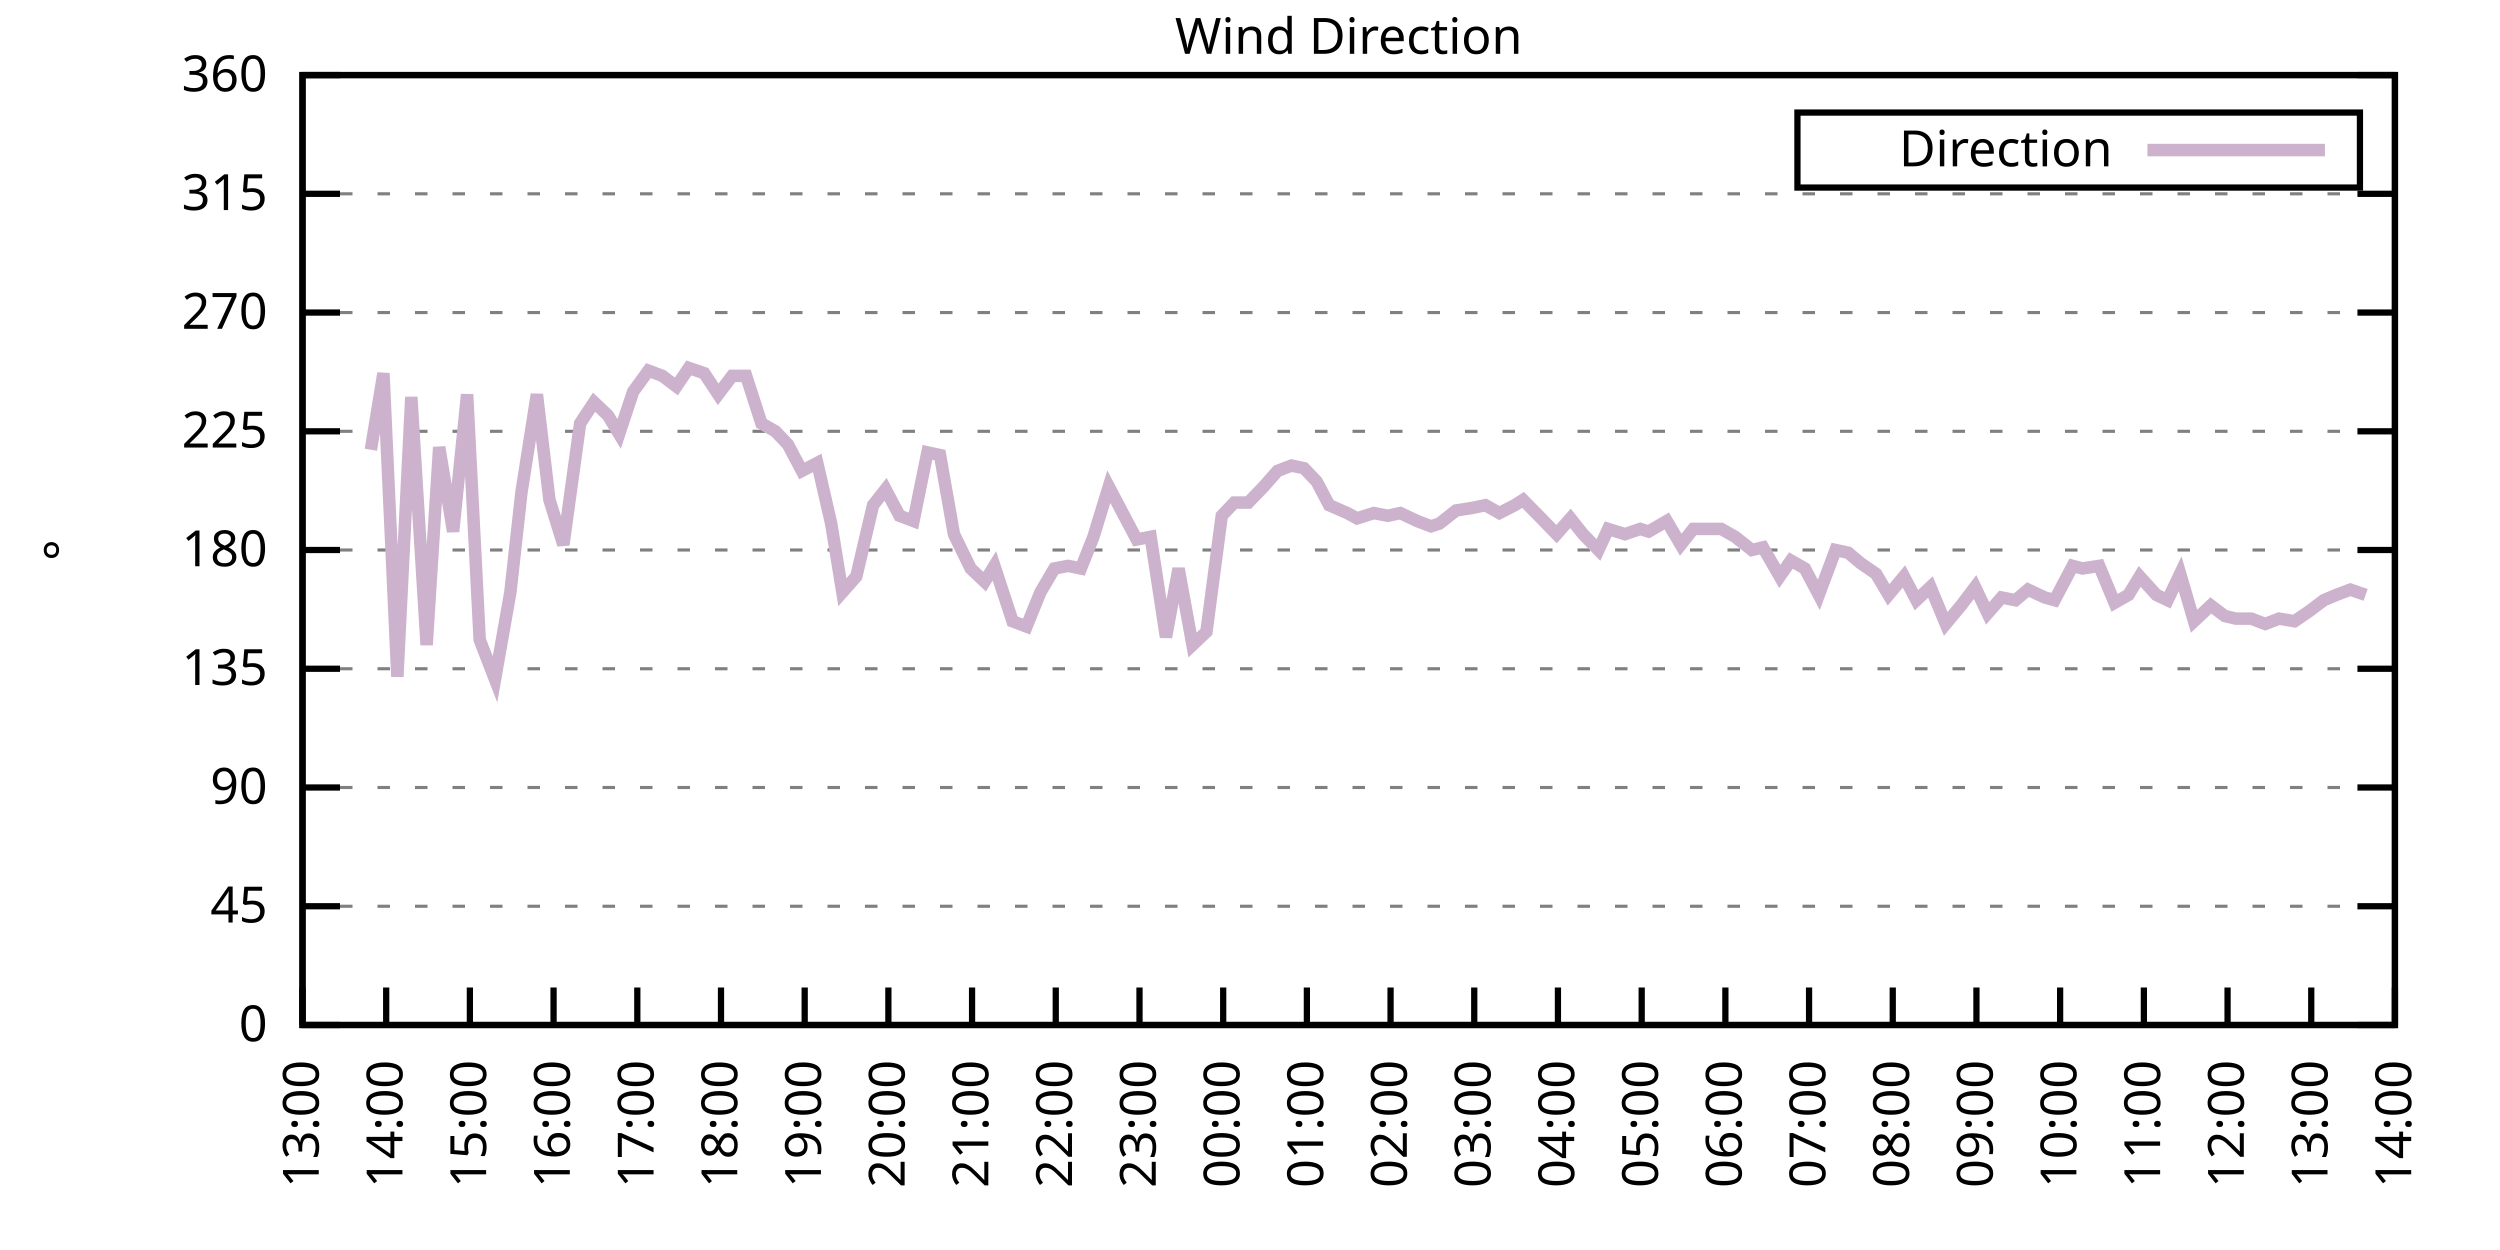
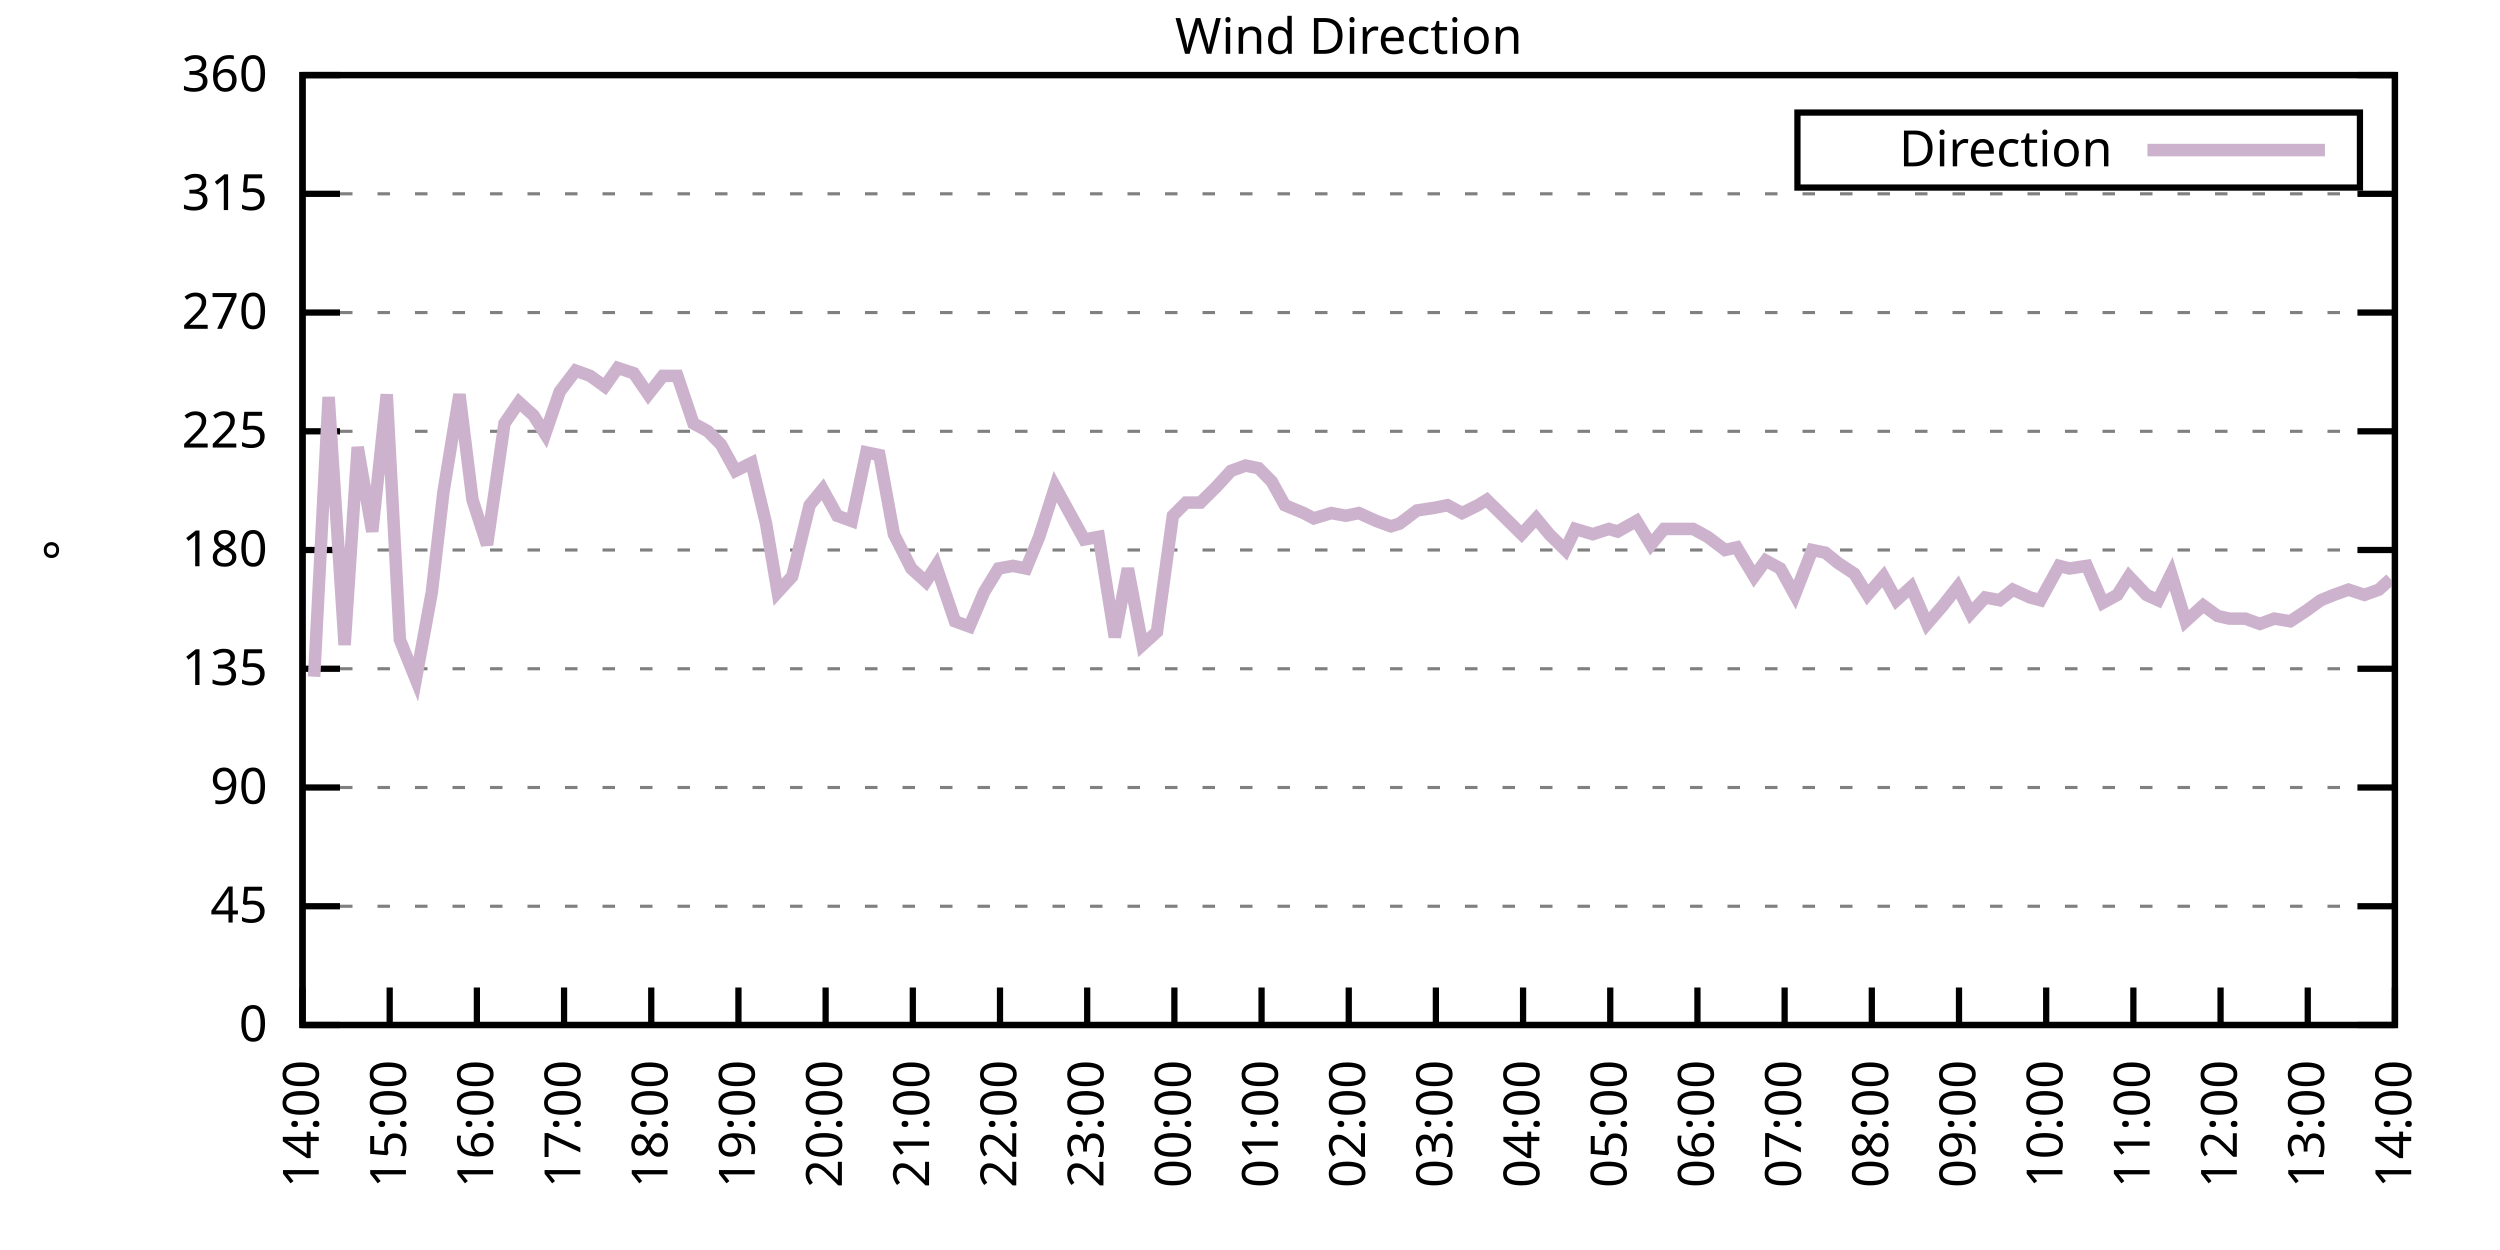
<svg xmlns="http://www.w3.org/2000/svg" xmlns:xlink="http://www.w3.org/1999/xlink" width="400" height="200" viewBox="0 0 400 200">
  <g id="gnuplot_canvas">
    <rect x="0" y="0" width="400" height="200" fill="none" />
    <defs>
      <circle id="gpDot" r="0.5" stroke-width="0.5" stroke="currentColor" />
      <path id="gpPt0" stroke-width="0.333" stroke="currentColor" d="M-1,0 h2 M0,-1 v2" />
      <path id="gpPt1" stroke-width="0.333" stroke="currentColor" d="M-1,-1 L1,1 M1,-1 L-1,1" />
      <path id="gpPt2" stroke-width="0.333" stroke="currentColor" d="M-1,0 L1,0 M0,-1 L0,1 M-1,-1 L1,1 M-1,1 L1,-1" />
      <rect id="gpPt3" stroke-width="0.333" stroke="currentColor" x="-1" y="-1" width="2" height="2" />
      <rect id="gpPt4" stroke-width="0.333" stroke="currentColor" fill="currentColor" x="-1" y="-1" width="2" height="2" />
      <circle id="gpPt5" stroke-width="0.333" stroke="currentColor" cx="0" cy="0" r="1" />
      <use xlink:href="#gpPt5" id="gpPt6" fill="currentColor" stroke="none" />
      <path id="gpPt7" stroke-width="0.333" stroke="currentColor" d="M0,-1.33 L-1.33,0.67 L1.33,0.67 z" />
      <use xlink:href="#gpPt7" id="gpPt8" fill="currentColor" stroke="none" />
      <use xlink:href="#gpPt7" id="gpPt9" stroke="currentColor" transform="rotate(180)" />
      <use xlink:href="#gpPt9" id="gpPt10" fill="currentColor" stroke="none" />
      <use xlink:href="#gpPt3" id="gpPt11" stroke="currentColor" transform="rotate(45)" />
      <use xlink:href="#gpPt11" id="gpPt12" fill="currentColor" stroke="none" />
      <path id="gpPt13" stroke-width="0.333" stroke="currentColor" d="M0,1.330 L1.265,0.411 L0.782,-1.067 L-0.782,-1.076 L-1.265,0.411 z" />
      <use xlink:href="#gpPt13" id="gpPt14" fill="currentColor" stroke="none" />
      <filter id="textbox" filterUnits="objectBoundingBox" x="0" y="0" height="1" width="1">
        <feFlood flood-color="white" flood-opacity="1" result="bgnd" />
        <feComposite in="SourceGraphic" in2="bgnd" operator="atop" />
      </filter>
      <filter id="greybox" filterUnits="objectBoundingBox" x="0" y="0" height="1" width="1">
        <feFlood flood-color="lightgrey" flood-opacity="1" result="grey" />
        <feComposite in="SourceGraphic" in2="grey" operator="atop" />
      </filter>
    </defs>
    <g fill="none" color="white" stroke="currentColor" stroke-width="1.00" stroke-linecap="butt" stroke-linejoin="miter">
</g>
    <g fill="none" color="black" stroke="currentColor" stroke-width="1.00" stroke-linecap="butt" stroke-linejoin="miter">
      <g stroke="none" shape-rendering="crispEdges">
        <polygon fill="rgb(255, 255, 255)" points="48.40,164.00 383.18,164.00 383.18,12.02 48.40,12.02 " />
      </g>
    </g>
    <g fill="none" color="black" stroke="currentColor" stroke-width="1.00" stroke-linecap="butt" stroke-linejoin="miter">
</g>
    <g fill="none" color="black" stroke="black" stroke-width="0.50" stroke-linecap="butt" stroke-linejoin="miter">
</g>
    <g fill="none" color="gray" stroke="currentColor" stroke-width="0.50" stroke-linecap="butt" stroke-linejoin="miter">
      <path stroke="gray" stroke-dasharray="2,4" class="gridline" d="M48.40,164.00 L383.19,164.00  " />
    </g>
    <g fill="none" color="gray" stroke="gray" stroke-width="1.00" stroke-linecap="butt" stroke-linejoin="miter">
</g>
    <g fill="none" color="black" stroke="currentColor" stroke-width="1.00" stroke-linecap="butt" stroke-linejoin="miter">
      <path stroke="black" d="M48.40,164.00 L54.40,164.00 M383.19,164.00 L377.19,164.00  " />
      <g transform="translate(42.80,166.60)" stroke="none" fill="black" font-family="Sans" font-size="8.00" text-anchor="end">
        <text>
          <tspan font-family="Sans"> 0</tspan>
        </text>
      </g>
    </g>
    <g fill="none" color="black" stroke="currentColor" stroke-width="1.00" stroke-linecap="butt" stroke-linejoin="miter">
</g>
    <g fill="none" color="black" stroke="black" stroke-width="0.50" stroke-linecap="butt" stroke-linejoin="miter">
</g>
    <g fill="none" color="gray" stroke="currentColor" stroke-width="0.50" stroke-linecap="butt" stroke-linejoin="miter">
      <path stroke="gray" stroke-dasharray="2,4" class="gridline" d="M48.40,145.00 L383.19,145.00  " />
    </g>
    <g fill="none" color="gray" stroke="gray" stroke-width="1.00" stroke-linecap="butt" stroke-linejoin="miter">
</g>
    <g fill="none" color="black" stroke="currentColor" stroke-width="1.00" stroke-linecap="butt" stroke-linejoin="miter">
      <path stroke="black" d="M48.40,145.00 L54.40,145.00 M383.19,145.00 L377.19,145.00  " />
      <g transform="translate(42.80,147.60)" stroke="none" fill="black" font-family="Sans" font-size="8.00" text-anchor="end">
        <text>
          <tspan font-family="Sans"> 45</tspan>
        </text>
      </g>
    </g>
    <g fill="none" color="black" stroke="currentColor" stroke-width="1.00" stroke-linecap="butt" stroke-linejoin="miter">
</g>
    <g fill="none" color="black" stroke="black" stroke-width="0.50" stroke-linecap="butt" stroke-linejoin="miter">
</g>
    <g fill="none" color="gray" stroke="currentColor" stroke-width="0.50" stroke-linecap="butt" stroke-linejoin="miter">
      <path stroke="gray" stroke-dasharray="2,4" class="gridline" d="M48.40,126.00 L383.19,126.00  " />
    </g>
    <g fill="none" color="gray" stroke="gray" stroke-width="1.00" stroke-linecap="butt" stroke-linejoin="miter">
</g>
    <g fill="none" color="black" stroke="currentColor" stroke-width="1.00" stroke-linecap="butt" stroke-linejoin="miter">
      <path stroke="black" d="M48.40,126.00 L54.40,126.00 M383.19,126.00 L377.19,126.00  " />
      <g transform="translate(42.80,128.60)" stroke="none" fill="black" font-family="Sans" font-size="8.00" text-anchor="end">
        <text>
          <tspan font-family="Sans"> 90</tspan>
        </text>
      </g>
    </g>
    <g fill="none" color="black" stroke="currentColor" stroke-width="1.00" stroke-linecap="butt" stroke-linejoin="miter">
</g>
    <g fill="none" color="black" stroke="black" stroke-width="0.50" stroke-linecap="butt" stroke-linejoin="miter">
</g>
    <g fill="none" color="gray" stroke="currentColor" stroke-width="0.50" stroke-linecap="butt" stroke-linejoin="miter">
      <path stroke="gray" stroke-dasharray="2,4" class="gridline" d="M48.40,107.00 L383.19,107.00  " />
    </g>
    <g fill="none" color="gray" stroke="gray" stroke-width="1.00" stroke-linecap="butt" stroke-linejoin="miter">
</g>
    <g fill="none" color="black" stroke="currentColor" stroke-width="1.00" stroke-linecap="butt" stroke-linejoin="miter">
      <path stroke="black" d="M48.40,107.00 L54.40,107.00 M383.19,107.00 L377.19,107.00  " />
      <g transform="translate(42.80,109.60)" stroke="none" fill="black" font-family="Sans" font-size="8.00" text-anchor="end">
        <text>
          <tspan font-family="Sans"> 135</tspan>
        </text>
      </g>
    </g>
    <g fill="none" color="black" stroke="currentColor" stroke-width="1.00" stroke-linecap="butt" stroke-linejoin="miter">
</g>
    <g fill="none" color="black" stroke="black" stroke-width="0.50" stroke-linecap="butt" stroke-linejoin="miter">
</g>
    <g fill="none" color="gray" stroke="currentColor" stroke-width="0.50" stroke-linecap="butt" stroke-linejoin="miter">
      <path stroke="gray" stroke-dasharray="2,4" class="gridline" d="M48.40,88.00 L383.19,88.00  " />
    </g>
    <g fill="none" color="gray" stroke="gray" stroke-width="1.00" stroke-linecap="butt" stroke-linejoin="miter">
</g>
    <g fill="none" color="black" stroke="currentColor" stroke-width="1.00" stroke-linecap="butt" stroke-linejoin="miter">
      <path stroke="black" d="M48.40,88.00 L54.40,88.00 M383.19,88.00 L377.19,88.00  " />
      <g transform="translate(42.80,90.60)" stroke="none" fill="black" font-family="Sans" font-size="8.00" text-anchor="end">
        <text>
          <tspan font-family="Sans"> 180</tspan>
        </text>
      </g>
    </g>
    <g fill="none" color="black" stroke="currentColor" stroke-width="1.00" stroke-linecap="butt" stroke-linejoin="miter">
</g>
    <g fill="none" color="black" stroke="black" stroke-width="0.50" stroke-linecap="butt" stroke-linejoin="miter">
</g>
    <g fill="none" color="gray" stroke="currentColor" stroke-width="0.50" stroke-linecap="butt" stroke-linejoin="miter">
      <path stroke="gray" stroke-dasharray="2,4" class="gridline" d="M48.40,69.01 L383.19,69.01  " />
    </g>
    <g fill="none" color="gray" stroke="gray" stroke-width="1.00" stroke-linecap="butt" stroke-linejoin="miter">
</g>
    <g fill="none" color="black" stroke="currentColor" stroke-width="1.00" stroke-linecap="butt" stroke-linejoin="miter">
      <path stroke="black" d="M48.40,69.01 L54.40,69.01 M383.19,69.01 L377.19,69.01  " />
      <g transform="translate(42.80,71.61)" stroke="none" fill="black" font-family="Sans" font-size="8.00" text-anchor="end">
        <text>
          <tspan font-family="Sans"> 225</tspan>
        </text>
      </g>
    </g>
    <g fill="none" color="black" stroke="currentColor" stroke-width="1.00" stroke-linecap="butt" stroke-linejoin="miter">
</g>
    <g fill="none" color="black" stroke="black" stroke-width="0.50" stroke-linecap="butt" stroke-linejoin="miter">
</g>
    <g fill="none" color="gray" stroke="currentColor" stroke-width="0.50" stroke-linecap="butt" stroke-linejoin="miter">
      <path stroke="gray" stroke-dasharray="2,4" class="gridline" d="M48.40,50.01 L383.19,50.01  " />
    </g>
    <g fill="none" color="gray" stroke="gray" stroke-width="1.00" stroke-linecap="butt" stroke-linejoin="miter">
</g>
    <g fill="none" color="black" stroke="currentColor" stroke-width="1.00" stroke-linecap="butt" stroke-linejoin="miter">
      <path stroke="black" d="M48.40,50.01 L54.40,50.01 M383.19,50.01 L377.19,50.01  " />
      <g transform="translate(42.80,52.61)" stroke="none" fill="black" font-family="Sans" font-size="8.00" text-anchor="end">
        <text>
          <tspan font-family="Sans"> 270</tspan>
        </text>
      </g>
    </g>
    <g fill="none" color="black" stroke="currentColor" stroke-width="1.00" stroke-linecap="butt" stroke-linejoin="miter">
</g>
    <g fill="none" color="black" stroke="black" stroke-width="0.50" stroke-linecap="butt" stroke-linejoin="miter">
</g>
    <g fill="none" color="gray" stroke="currentColor" stroke-width="0.50" stroke-linecap="butt" stroke-linejoin="miter">
      <path stroke="gray" stroke-dasharray="2,4" class="gridline" d="M48.40,31.01 L383.19,31.01  " />
    </g>
    <g fill="none" color="gray" stroke="gray" stroke-width="1.00" stroke-linecap="butt" stroke-linejoin="miter">
</g>
    <g fill="none" color="black" stroke="currentColor" stroke-width="1.00" stroke-linecap="butt" stroke-linejoin="miter">
      <path stroke="black" d="M48.40,31.01 L54.40,31.01 M383.19,31.01 L377.19,31.01  " />
      <g transform="translate(42.80,33.61)" stroke="none" fill="black" font-family="Sans" font-size="8.00" text-anchor="end">
        <text>
          <tspan font-family="Sans"> 315</tspan>
        </text>
      </g>
    </g>
    <g fill="none" color="black" stroke="currentColor" stroke-width="1.00" stroke-linecap="butt" stroke-linejoin="miter">
</g>
    <g fill="none" color="black" stroke="black" stroke-width="0.50" stroke-linecap="butt" stroke-linejoin="miter">
</g>
    <g fill="none" color="gray" stroke="currentColor" stroke-width="0.50" stroke-linecap="butt" stroke-linejoin="miter">
      <path stroke="gray" stroke-dasharray="2,4" class="gridline" d="M48.40,12.01 L383.19,12.01  " />
    </g>
    <g fill="none" color="gray" stroke="gray" stroke-width="1.00" stroke-linecap="butt" stroke-linejoin="miter">
</g>
    <g fill="none" color="black" stroke="currentColor" stroke-width="1.00" stroke-linecap="butt" stroke-linejoin="miter">
      <path stroke="black" d="M48.40,12.01 L54.40,12.01 M383.19,12.01 L377.19,12.01  " />
      <g transform="translate(42.80,14.61)" stroke="none" fill="black" font-family="Sans" font-size="8.00" text-anchor="end">
        <text>
          <tspan font-family="Sans"> 360</tspan>
        </text>
      </g>
    </g>
    <g fill="none" color="black" stroke="currentColor" stroke-width="1.00" stroke-linecap="butt" stroke-linejoin="miter">
      <path stroke="black" d="M48.40,164.00 L48.40,158.00  " />
      <g transform="translate(51.00,169.60) rotate(270.00)" stroke="none" fill="black" font-family="Sans" font-size="8.00" text-anchor="end">
        <text>
-           <tspan font-family="Sans">13:00</tspan>
-         </text>
-       </g>
-     </g>
-     <g fill="none" color="black" stroke="currentColor" stroke-width="1.00" stroke-linecap="butt" stroke-linejoin="miter">
-       <path stroke="black" d="M61.79,164.00 L61.79,158.00  " />
-       <g transform="translate(64.39,169.60) rotate(270.00)" stroke="none" fill="black" font-family="Sans" font-size="8.00" text-anchor="end">
-         <text>
          <tspan font-family="Sans">14:00</tspan>
        </text>
      </g>
    </g>
    <g fill="none" color="black" stroke="currentColor" stroke-width="1.00" stroke-linecap="butt" stroke-linejoin="miter">
-       <path stroke="black" d="M75.18,164.00 L75.18,158.00  " />
-       <g transform="translate(77.78,169.60) rotate(270.00)" stroke="none" fill="black" font-family="Sans" font-size="8.00" text-anchor="end">
+       <path stroke="black" d="M62.35,164.00 L62.35,158.00  " />
+       <g transform="translate(64.95,169.60) rotate(270.00)" stroke="none" fill="black" font-family="Sans" font-size="8.00" text-anchor="end">
        <text>
          <tspan font-family="Sans">15:00</tspan>
        </text>
      </g>
    </g>
    <g fill="none" color="black" stroke="currentColor" stroke-width="1.00" stroke-linecap="butt" stroke-linejoin="miter">
-       <path stroke="black" d="M88.57,164.00 L88.57,158.00  " />
-       <g transform="translate(91.17,169.60) rotate(270.00)" stroke="none" fill="black" font-family="Sans" font-size="8.00" text-anchor="end">
+       <path stroke="black" d="M76.30,164.00 L76.30,158.00  " />
+       <g transform="translate(78.90,169.60) rotate(270.00)" stroke="none" fill="black" font-family="Sans" font-size="8.00" text-anchor="end">
        <text>
          <tspan font-family="Sans">16:00</tspan>
        </text>
      </g>
    </g>
    <g fill="none" color="black" stroke="currentColor" stroke-width="1.00" stroke-linecap="butt" stroke-linejoin="miter">
-       <path stroke="black" d="M101.97,164.00 L101.97,158.00  " />
-       <g transform="translate(104.57,169.60) rotate(270.00)" stroke="none" fill="black" font-family="Sans" font-size="8.00" text-anchor="end">
+       <path stroke="black" d="M90.25,164.00 L90.25,158.00  " />
+       <g transform="translate(92.85,169.60) rotate(270.00)" stroke="none" fill="black" font-family="Sans" font-size="8.00" text-anchor="end">
        <text>
          <tspan font-family="Sans">17:00</tspan>
        </text>
      </g>
    </g>
    <g fill="none" color="black" stroke="currentColor" stroke-width="1.00" stroke-linecap="butt" stroke-linejoin="miter">
-       <path stroke="black" d="M115.36,164.00 L115.36,158.00  " />
-       <g transform="translate(117.96,169.60) rotate(270.00)" stroke="none" fill="black" font-family="Sans" font-size="8.00" text-anchor="end">
+       <path stroke="black" d="M104.20,164.00 L104.20,158.00  " />
+       <g transform="translate(106.80,169.60) rotate(270.00)" stroke="none" fill="black" font-family="Sans" font-size="8.00" text-anchor="end">
        <text>
          <tspan font-family="Sans">18:00</tspan>
        </text>
      </g>
    </g>
    <g fill="none" color="black" stroke="currentColor" stroke-width="1.00" stroke-linecap="butt" stroke-linejoin="miter">
-       <path stroke="black" d="M128.75,164.00 L128.75,158.00  " />
-       <g transform="translate(131.35,169.60) rotate(270.00)" stroke="none" fill="black" font-family="Sans" font-size="8.00" text-anchor="end">
+       <path stroke="black" d="M118.15,164.00 L118.15,158.00  " />
+       <g transform="translate(120.75,169.60) rotate(270.00)" stroke="none" fill="black" font-family="Sans" font-size="8.00" text-anchor="end">
        <text>
          <tspan font-family="Sans">19:00</tspan>
        </text>
      </g>
    </g>
    <g fill="none" color="black" stroke="currentColor" stroke-width="1.00" stroke-linecap="butt" stroke-linejoin="miter">
-       <path stroke="black" d="M142.14,164.00 L142.14,158.00  " />
-       <g transform="translate(144.74,169.60) rotate(270.00)" stroke="none" fill="black" font-family="Sans" font-size="8.00" text-anchor="end">
+       <path stroke="black" d="M132.10,164.00 L132.10,158.00  " />
+       <g transform="translate(134.70,169.60) rotate(270.00)" stroke="none" fill="black" font-family="Sans" font-size="8.00" text-anchor="end">
        <text>
          <tspan font-family="Sans">20:00</tspan>
        </text>
      </g>
    </g>
    <g fill="none" color="black" stroke="currentColor" stroke-width="1.00" stroke-linecap="butt" stroke-linejoin="miter">
-       <path stroke="black" d="M155.53,164.00 L155.53,158.00  " />
-       <g transform="translate(158.13,169.60) rotate(270.00)" stroke="none" fill="black" font-family="Sans" font-size="8.00" text-anchor="end">
+       <path stroke="black" d="M146.05,164.00 L146.05,158.00  " />
+       <g transform="translate(148.65,169.60) rotate(270.00)" stroke="none" fill="black" font-family="Sans" font-size="8.00" text-anchor="end">
        <text>
          <tspan font-family="Sans">21:00</tspan>
        </text>
      </g>
    </g>
    <g fill="none" color="black" stroke="currentColor" stroke-width="1.00" stroke-linecap="butt" stroke-linejoin="miter">
-       <path stroke="black" d="M168.92,164.00 L168.92,158.00  " />
-       <g transform="translate(171.52,169.60) rotate(270.00)" stroke="none" fill="black" font-family="Sans" font-size="8.00" text-anchor="end">
+       <path stroke="black" d="M160.00,164.00 L160.00,158.00  " />
+       <g transform="translate(162.60,169.60) rotate(270.00)" stroke="none" fill="black" font-family="Sans" font-size="8.00" text-anchor="end">
        <text>
          <tspan font-family="Sans">22:00</tspan>
        </text>
      </g>
    </g>
    <g fill="none" color="black" stroke="currentColor" stroke-width="1.00" stroke-linecap="butt" stroke-linejoin="miter">
-       <path stroke="black" d="M182.32,164.00 L182.32,158.00  " />
-       <g transform="translate(184.92,169.60) rotate(270.00)" stroke="none" fill="black" font-family="Sans" font-size="8.00" text-anchor="end">
+       <path stroke="black" d="M173.95,164.00 L173.95,158.00  " />
+       <g transform="translate(176.55,169.60) rotate(270.00)" stroke="none" fill="black" font-family="Sans" font-size="8.00" text-anchor="end">
        <text>
          <tspan font-family="Sans">23:00</tspan>
        </text>
      </g>
    </g>
    <g fill="none" color="black" stroke="currentColor" stroke-width="1.00" stroke-linecap="butt" stroke-linejoin="miter">
-       <path stroke="black" d="M195.71,164.00 L195.71,158.00  " />
-       <g transform="translate(198.31,169.60) rotate(270.00)" stroke="none" fill="black" font-family="Sans" font-size="8.00" text-anchor="end">
+       <path stroke="black" d="M187.90,164.00 L187.90,158.00  " />
+       <g transform="translate(190.50,169.60) rotate(270.00)" stroke="none" fill="black" font-family="Sans" font-size="8.00" text-anchor="end">
        <text>
          <tspan font-family="Sans">00:00</tspan>
        </text>
      </g>
    </g>
    <g fill="none" color="black" stroke="currentColor" stroke-width="1.00" stroke-linecap="butt" stroke-linejoin="miter">
-       <path stroke="black" d="M209.10,164.00 L209.10,158.00  " />
-       <g transform="translate(211.70,169.60) rotate(270.00)" stroke="none" fill="black" font-family="Sans" font-size="8.00" text-anchor="end">
+       <path stroke="black" d="M201.85,164.00 L201.85,158.00  " />
+       <g transform="translate(204.45,169.60) rotate(270.00)" stroke="none" fill="black" font-family="Sans" font-size="8.00" text-anchor="end">
        <text>
          <tspan font-family="Sans">01:00</tspan>
        </text>
      </g>
    </g>
    <g fill="none" color="black" stroke="currentColor" stroke-width="1.00" stroke-linecap="butt" stroke-linejoin="miter">
-       <path stroke="black" d="M222.49,164.00 L222.49,158.00  " />
-       <g transform="translate(225.09,169.60) rotate(270.00)" stroke="none" fill="black" font-family="Sans" font-size="8.00" text-anchor="end">
+       <path stroke="black" d="M215.80,164.00 L215.80,158.00  " />
+       <g transform="translate(218.40,169.60) rotate(270.00)" stroke="none" fill="black" font-family="Sans" font-size="8.00" text-anchor="end">
        <text>
          <tspan font-family="Sans">02:00</tspan>
        </text>
      </g>
    </g>
    <g fill="none" color="black" stroke="currentColor" stroke-width="1.00" stroke-linecap="butt" stroke-linejoin="miter">
-       <path stroke="black" d="M235.88,164.00 L235.88,158.00  " />
-       <g transform="translate(238.48,169.60) rotate(270.00)" stroke="none" fill="black" font-family="Sans" font-size="8.00" text-anchor="end">
+       <path stroke="black" d="M229.74,164.00 L229.74,158.00  " />
+       <g transform="translate(232.34,169.60) rotate(270.00)" stroke="none" fill="black" font-family="Sans" font-size="8.00" text-anchor="end">
        <text>
          <tspan font-family="Sans">03:00</tspan>
        </text>
      </g>
    </g>
    <g fill="none" color="black" stroke="currentColor" stroke-width="1.00" stroke-linecap="butt" stroke-linejoin="miter">
-       <path stroke="black" d="M249.27,164.00 L249.27,158.00  " />
-       <g transform="translate(251.87,169.60) rotate(270.00)" stroke="none" fill="black" font-family="Sans" font-size="8.00" text-anchor="end">
+       <path stroke="black" d="M243.69,164.00 L243.69,158.00  " />
+       <g transform="translate(246.29,169.60) rotate(270.00)" stroke="none" fill="black" font-family="Sans" font-size="8.00" text-anchor="end">
        <text>
          <tspan font-family="Sans">04:00</tspan>
        </text>
      </g>
    </g>
    <g fill="none" color="black" stroke="currentColor" stroke-width="1.00" stroke-linecap="butt" stroke-linejoin="miter">
-       <path stroke="black" d="M262.67,164.00 L262.67,158.00  " />
-       <g transform="translate(265.27,169.60) rotate(270.00)" stroke="none" fill="black" font-family="Sans" font-size="8.00" text-anchor="end">
+       <path stroke="black" d="M257.64,164.00 L257.64,158.00  " />
+       <g transform="translate(260.24,169.60) rotate(270.00)" stroke="none" fill="black" font-family="Sans" font-size="8.00" text-anchor="end">
        <text>
          <tspan font-family="Sans">05:00</tspan>
        </text>
      </g>
    </g>
    <g fill="none" color="black" stroke="currentColor" stroke-width="1.00" stroke-linecap="butt" stroke-linejoin="miter">
-       <path stroke="black" d="M276.06,164.00 L276.06,158.00  " />
-       <g transform="translate(278.66,169.60) rotate(270.00)" stroke="none" fill="black" font-family="Sans" font-size="8.00" text-anchor="end">
+       <path stroke="black" d="M271.59,164.00 L271.59,158.00  " />
+       <g transform="translate(274.19,169.60) rotate(270.00)" stroke="none" fill="black" font-family="Sans" font-size="8.00" text-anchor="end">
        <text>
          <tspan font-family="Sans">06:00</tspan>
        </text>
      </g>
    </g>
    <g fill="none" color="black" stroke="currentColor" stroke-width="1.00" stroke-linecap="butt" stroke-linejoin="miter">
-       <path stroke="black" d="M289.45,164.00 L289.45,158.00  " />
-       <g transform="translate(292.05,169.60) rotate(270.00)" stroke="none" fill="black" font-family="Sans" font-size="8.00" text-anchor="end">
+       <path stroke="black" d="M285.54,164.00 L285.54,158.00  " />
+       <g transform="translate(288.14,169.60) rotate(270.00)" stroke="none" fill="black" font-family="Sans" font-size="8.00" text-anchor="end">
        <text>
          <tspan font-family="Sans">07:00</tspan>
        </text>
      </g>
    </g>
    <g fill="none" color="black" stroke="currentColor" stroke-width="1.00" stroke-linecap="butt" stroke-linejoin="miter">
-       <path stroke="black" d="M302.84,164.00 L302.84,158.00  " />
-       <g transform="translate(305.44,169.60) rotate(270.00)" stroke="none" fill="black" font-family="Sans" font-size="8.00" text-anchor="end">
+       <path stroke="black" d="M299.49,164.00 L299.49,158.00  " />
+       <g transform="translate(302.09,169.60) rotate(270.00)" stroke="none" fill="black" font-family="Sans" font-size="8.00" text-anchor="end">
        <text>
          <tspan font-family="Sans">08:00</tspan>
        </text>
      </g>
    </g>
    <g fill="none" color="black" stroke="currentColor" stroke-width="1.00" stroke-linecap="butt" stroke-linejoin="miter">
-       <path stroke="black" d="M316.23,164.00 L316.23,158.00  " />
-       <g transform="translate(318.83,169.60) rotate(270.00)" stroke="none" fill="black" font-family="Sans" font-size="8.00" text-anchor="end">
+       <path stroke="black" d="M313.44,164.00 L313.44,158.00  " />
+       <g transform="translate(316.04,169.60) rotate(270.00)" stroke="none" fill="black" font-family="Sans" font-size="8.00" text-anchor="end">
        <text>
          <tspan font-family="Sans">09:00</tspan>
        </text>
      </g>
    </g>
    <g fill="none" color="black" stroke="currentColor" stroke-width="1.00" stroke-linecap="butt" stroke-linejoin="miter">
-       <path stroke="black" d="M329.62,164.00 L329.62,158.00  " />
-       <g transform="translate(332.22,169.60) rotate(270.00)" stroke="none" fill="black" font-family="Sans" font-size="8.00" text-anchor="end">
+       <path stroke="black" d="M327.39,164.00 L327.39,158.00  " />
+       <g transform="translate(329.99,169.60) rotate(270.00)" stroke="none" fill="black" font-family="Sans" font-size="8.00" text-anchor="end">
        <text>
          <tspan font-family="Sans">10:00</tspan>
        </text>
      </g>
    </g>
    <g fill="none" color="black" stroke="currentColor" stroke-width="1.00" stroke-linecap="butt" stroke-linejoin="miter">
-       <path stroke="black" d="M343.02,164.00 L343.02,158.00  " />
-       <g transform="translate(345.62,169.60) rotate(270.00)" stroke="none" fill="black" font-family="Sans" font-size="8.00" text-anchor="end">
+       <path stroke="black" d="M341.34,164.00 L341.34,158.00  " />
+       <g transform="translate(343.94,169.60) rotate(270.00)" stroke="none" fill="black" font-family="Sans" font-size="8.00" text-anchor="end">
        <text>
          <tspan font-family="Sans">11:00</tspan>
        </text>
      </g>
    </g>
    <g fill="none" color="black" stroke="currentColor" stroke-width="1.00" stroke-linecap="butt" stroke-linejoin="miter">
-       <path stroke="black" d="M356.41,164.00 L356.41,158.00  " />
-       <g transform="translate(359.01,169.60) rotate(270.00)" stroke="none" fill="black" font-family="Sans" font-size="8.00" text-anchor="end">
+       <path stroke="black" d="M355.29,164.00 L355.29,158.00  " />
+       <g transform="translate(357.89,169.60) rotate(270.00)" stroke="none" fill="black" font-family="Sans" font-size="8.00" text-anchor="end">
        <text>
          <tspan font-family="Sans">12:00</tspan>
        </text>
      </g>
    </g>
    <g fill="none" color="black" stroke="currentColor" stroke-width="1.00" stroke-linecap="butt" stroke-linejoin="miter">
-       <path stroke="black" d="M369.80,164.00 L369.80,158.00  " />
-       <g transform="translate(372.40,169.60) rotate(270.00)" stroke="none" fill="black" font-family="Sans" font-size="8.00" text-anchor="end">
+       <path stroke="black" d="M369.24,164.00 L369.24,158.00  " />
+       <g transform="translate(371.84,169.60) rotate(270.00)" stroke="none" fill="black" font-family="Sans" font-size="8.00" text-anchor="end">
        <text>
          <tspan font-family="Sans">13:00</tspan>
        </text>
      </g>
    </g>
    <g fill="none" color="black" stroke="currentColor" stroke-width="1.00" stroke-linecap="butt" stroke-linejoin="miter">
      <path stroke="black" d="M383.19,164.00 L383.19,158.00  " />
      <g transform="translate(385.79,169.60) rotate(270.00)" stroke="none" fill="black" font-family="Sans" font-size="8.00" text-anchor="end">
        <text>
          <tspan font-family="Sans">14:00</tspan>
        </text>
      </g>
    </g>
    <g fill="none" color="black" stroke="currentColor" stroke-width="1.00" stroke-linecap="butt" stroke-linejoin="miter">
</g>
    <g fill="none" color="black" stroke="currentColor" stroke-width="1.00" stroke-linecap="butt" stroke-linejoin="miter">
      <path stroke="black" d="M48.40,12.01 L48.40,164.00 L383.19,164.00 L383.19,12.01 L48.40,12.01 Z  " />
    </g>
    <g fill="none" color="black" stroke="currentColor" stroke-width="1.00" stroke-linecap="butt" stroke-linejoin="miter">
</g>
    <g fill="none" color="black" stroke="currentColor" stroke-width="1.00" stroke-linecap="butt" stroke-linejoin="miter">
      <path stroke="black" d="M287.59,30.01 L287.59,18.01 L377.59,18.01 L377.59,30.01 L287.59,30.01 Z  " />
    </g>
    <g id="Wind_direction_plot_1">
      <g fill="none" color="white" stroke="black" stroke-width="2.00" stroke-linecap="butt" stroke-linejoin="miter">
</g>
      <g fill="none" color="black" stroke="currentColor" stroke-width="2.00" stroke-linecap="butt" stroke-linejoin="miter">
        <g transform="translate(337.99,26.61)" stroke="none" fill="black" font-family="Sans" font-size="8.00" text-anchor="end">
          <text>
            <tspan font-family="Sans">Direction</tspan>
          </text>
        </g>
      </g>
      <g fill="none" color="black" stroke="currentColor" stroke-width="2.00" stroke-linecap="butt" stroke-linejoin="miter">
-         <path stroke="rgb(204, 178, 204)" d="M343.59,24.01 L371.99,24.01 M59.34,71.96 L61.35,59.72 L63.58,108.27 L65.81,63.52 L68.26,103.20 L70.27,71.54   L72.50,85.05 L74.74,63.10 L76.75,102.36 L79.20,108.69 L81.66,94.76 L83.44,78.72 L85.90,63.10 L87.91,79.98   L90.14,87.16 L92.82,67.74 L95.05,64.36 L97.28,66.47 L99.06,69.43 L101.30,62.67 L103.75,59.30 L105.98,60.14   L108.22,61.83 L110.22,58.87 L112.68,59.72 L114.91,63.10 L117.14,60.14 L119.38,60.14 L121.83,67.74 L124.06,69.01   L126.07,71.12 L128.30,75.34 L130.76,74.07 L132.99,83.78 L134.78,94.76 L137.01,92.23 L139.69,80.83 L141.69,78.29   L143.93,82.52 L146.16,83.36 L148.39,72.38 L150.40,72.81 L152.63,85.47 L155.31,90.96 L157.54,93.07 L159.10,90.54   L162.01,99.40 L164.24,100.25 L166.47,94.76 L168.70,90.96 L170.93,90.54 L172.94,90.96 L174.95,85.89 L177.41,77.87   L179.41,81.67 L181.87,86.32 L184.10,85.89 L186.56,101.94 L188.57,90.96 L190.80,103.20 L193.03,101.09 L195.48,82.52   L197.49,80.41 L199.73,80.41 L202.18,77.87 L204.41,75.34 L206.64,74.49 L208.65,74.92 L210.66,77.03 L212.67,80.83   L215.57,82.09 L217.13,82.94 L219.81,82.09 L222.04,82.52 L224.05,82.09 L226.73,83.36 L228.96,84.21 L230.30,83.78   L232.98,81.67 L235.66,81.25 L237.67,80.83 L239.90,82.09 L242.36,80.83 L243.69,79.98 L246.60,82.94 L249.05,85.47   L251.28,82.94 L253.29,85.47 L255.75,88.00 L257.31,84.63 L259.99,85.47 L262.44,84.63 L263.78,85.05 L266.68,83.36   L268.92,87.16 L270.92,84.63 L273.16,84.63 L275.39,84.63 L277.62,85.89 L280.30,88.00 L282.08,87.58 L284.76,92.23   L286.55,89.69 L288.78,90.96 L291.01,95.18 L293.69,88.00 L295.70,88.43 L297.71,90.12 L300.16,91.80 L302.17,95.18   L304.63,92.23 L306.63,96.03 L308.87,93.92 L311.32,99.83 L313.78,96.87 L316.01,93.92 L318.02,98.14 L320.25,95.60   L322.48,96.03 L324.49,94.34 L327.17,95.60 L328.73,96.03 L331.63,90.54 L333.19,90.96 L335.87,90.54 L338.33,96.45   L340.56,95.18 L342.35,92.23 L345.02,95.18 L346.81,96.03 L348.82,91.80 L351.05,99.40 L353.73,96.87 L355.96,98.56   L357.75,98.98 L360.20,98.98 L362.43,99.83 L364.66,98.98 L367.12,99.40 L369.58,97.72 L371.81,96.03 L373.82,95.18   L376.05,94.34 L378.50,95.18  " />
+         <path stroke="rgb(204, 178, 204)" d="M343.59,24.01 L371.99,24.01 M50.26,108.27 L52.58,63.52 L55.14,103.20 L57.23,71.54 L59.56,85.05 L61.88,63.10   L63.98,102.36 L66.53,108.69 L69.09,94.76 L70.95,78.72 L73.51,63.10 L75.60,79.98 L77.93,87.16 L80.72,67.74   L83.04,64.36 L85.37,66.47 L87.23,69.43 L89.55,62.67 L92.11,59.30 L94.43,60.14 L96.76,61.83 L98.85,58.87   L101.41,59.72 L103.73,63.10 L106.06,60.14 L108.38,60.14 L110.94,67.74 L113.27,69.01 L115.36,71.12 L117.68,75.34   L120.24,74.07 L122.57,83.78 L124.43,94.76 L126.75,92.23 L129.54,80.83 L131.63,78.29 L133.96,82.52 L136.28,83.36   L138.61,72.38 L140.70,72.81 L143.02,85.47 L145.81,90.96 L148.14,93.07 L149.77,90.54 L152.79,99.40 L155.11,100.25   L157.44,94.76 L159.76,90.96 L162.09,90.54 L164.18,90.96 L166.27,85.89 L168.83,77.87 L170.92,81.67 L173.48,86.32   L175.81,85.89 L178.36,101.94 L180.46,90.96 L182.78,103.20 L185.11,101.09 L187.66,82.52 L189.76,80.41 L192.08,80.41   L194.64,77.87 L196.96,75.34 L199.29,74.49 L201.38,74.92 L203.47,77.03 L205.57,80.83 L208.59,82.09 L210.22,82.94   L213.01,82.09 L215.33,82.52 L217.42,82.09 L220.21,83.36 L222.54,84.21 L223.93,83.78 L226.72,81.67 L229.51,81.25   L231.60,80.83 L233.93,82.09 L236.49,80.83 L237.88,79.98 L240.90,82.94 L243.46,85.47 L245.79,82.94 L247.88,85.47   L250.44,88.00 L252.06,84.63 L254.85,85.47 L257.41,84.63 L258.81,85.05 L261.83,83.36 L264.15,87.16 L266.25,84.63   L268.57,84.63 L270.90,84.63 L273.22,85.89 L276.01,88.00 L277.87,87.58 L280.66,92.23 L282.52,89.69 L284.85,90.96   L287.17,95.18 L289.96,88.00 L292.05,88.43 L294.15,90.12 L296.70,91.80 L298.80,95.18 L301.35,92.23 L303.44,96.03   L305.77,93.92 L308.33,99.83 L310.88,96.87 L313.21,93.92 L315.30,98.14 L317.63,95.60 L319.95,96.03 L322.04,94.34   L324.83,95.60 L326.46,96.03 L329.48,90.54 L331.11,90.96 L333.90,90.54 L336.46,96.45 L338.78,95.18 L340.64,92.23   L343.43,95.18 L345.29,96.03 L347.39,91.80 L349.71,99.40 L352.50,96.87 L354.83,98.56 L356.69,98.98 L359.24,98.98   L361.57,99.83 L363.89,98.98 L366.45,99.40 L369.01,97.72 L371.33,96.03 L373.43,95.18 L375.75,94.34 L378.31,95.18   L380.63,94.34 L382.49,92.65  " />
      </g>
    </g>
    <g fill="none" color="black" stroke="currentColor" stroke-width="2.00" stroke-linecap="butt" stroke-linejoin="miter">
</g>
    <g fill="none" color="black" stroke="black" stroke-width="1.00" stroke-linecap="butt" stroke-linejoin="miter">
</g>
    <g fill="none" color="black" stroke="currentColor" stroke-width="1.00" stroke-linecap="butt" stroke-linejoin="miter">
      <path stroke="black" d="M48.40,12.01 L48.40,164.00 L383.19,164.00 L383.19,12.01 L48.40,12.01 Z  " />
      <g transform="translate(12.80,88.01) rotate(270.00)" stroke="none" fill="black" font-family="Sans" font-size="8.00" text-anchor="middle">
        <text>
          <tspan font-family="Sans">°</tspan>
        </text>
      </g>
    </g>
    <g fill="none" color="black" stroke="currentColor" stroke-width="1.00" stroke-linecap="butt" stroke-linejoin="miter">
</g>
    <g fill="none" color="black" stroke="currentColor" stroke-width="1.00" stroke-linecap="butt" stroke-linejoin="miter">
      <g transform="translate(215.79,8.61)" stroke="none" fill="black" font-family="Sans" font-size="8.00" text-anchor="middle">
        <text>
          <tspan font-family="Sans">Wind Direction</tspan>
        </text>
      </g>
    </g>
    <g fill="none" color="black" stroke="currentColor" stroke-width="1.00" stroke-linecap="butt" stroke-linejoin="miter">
</g>
  </g>
</svg>
